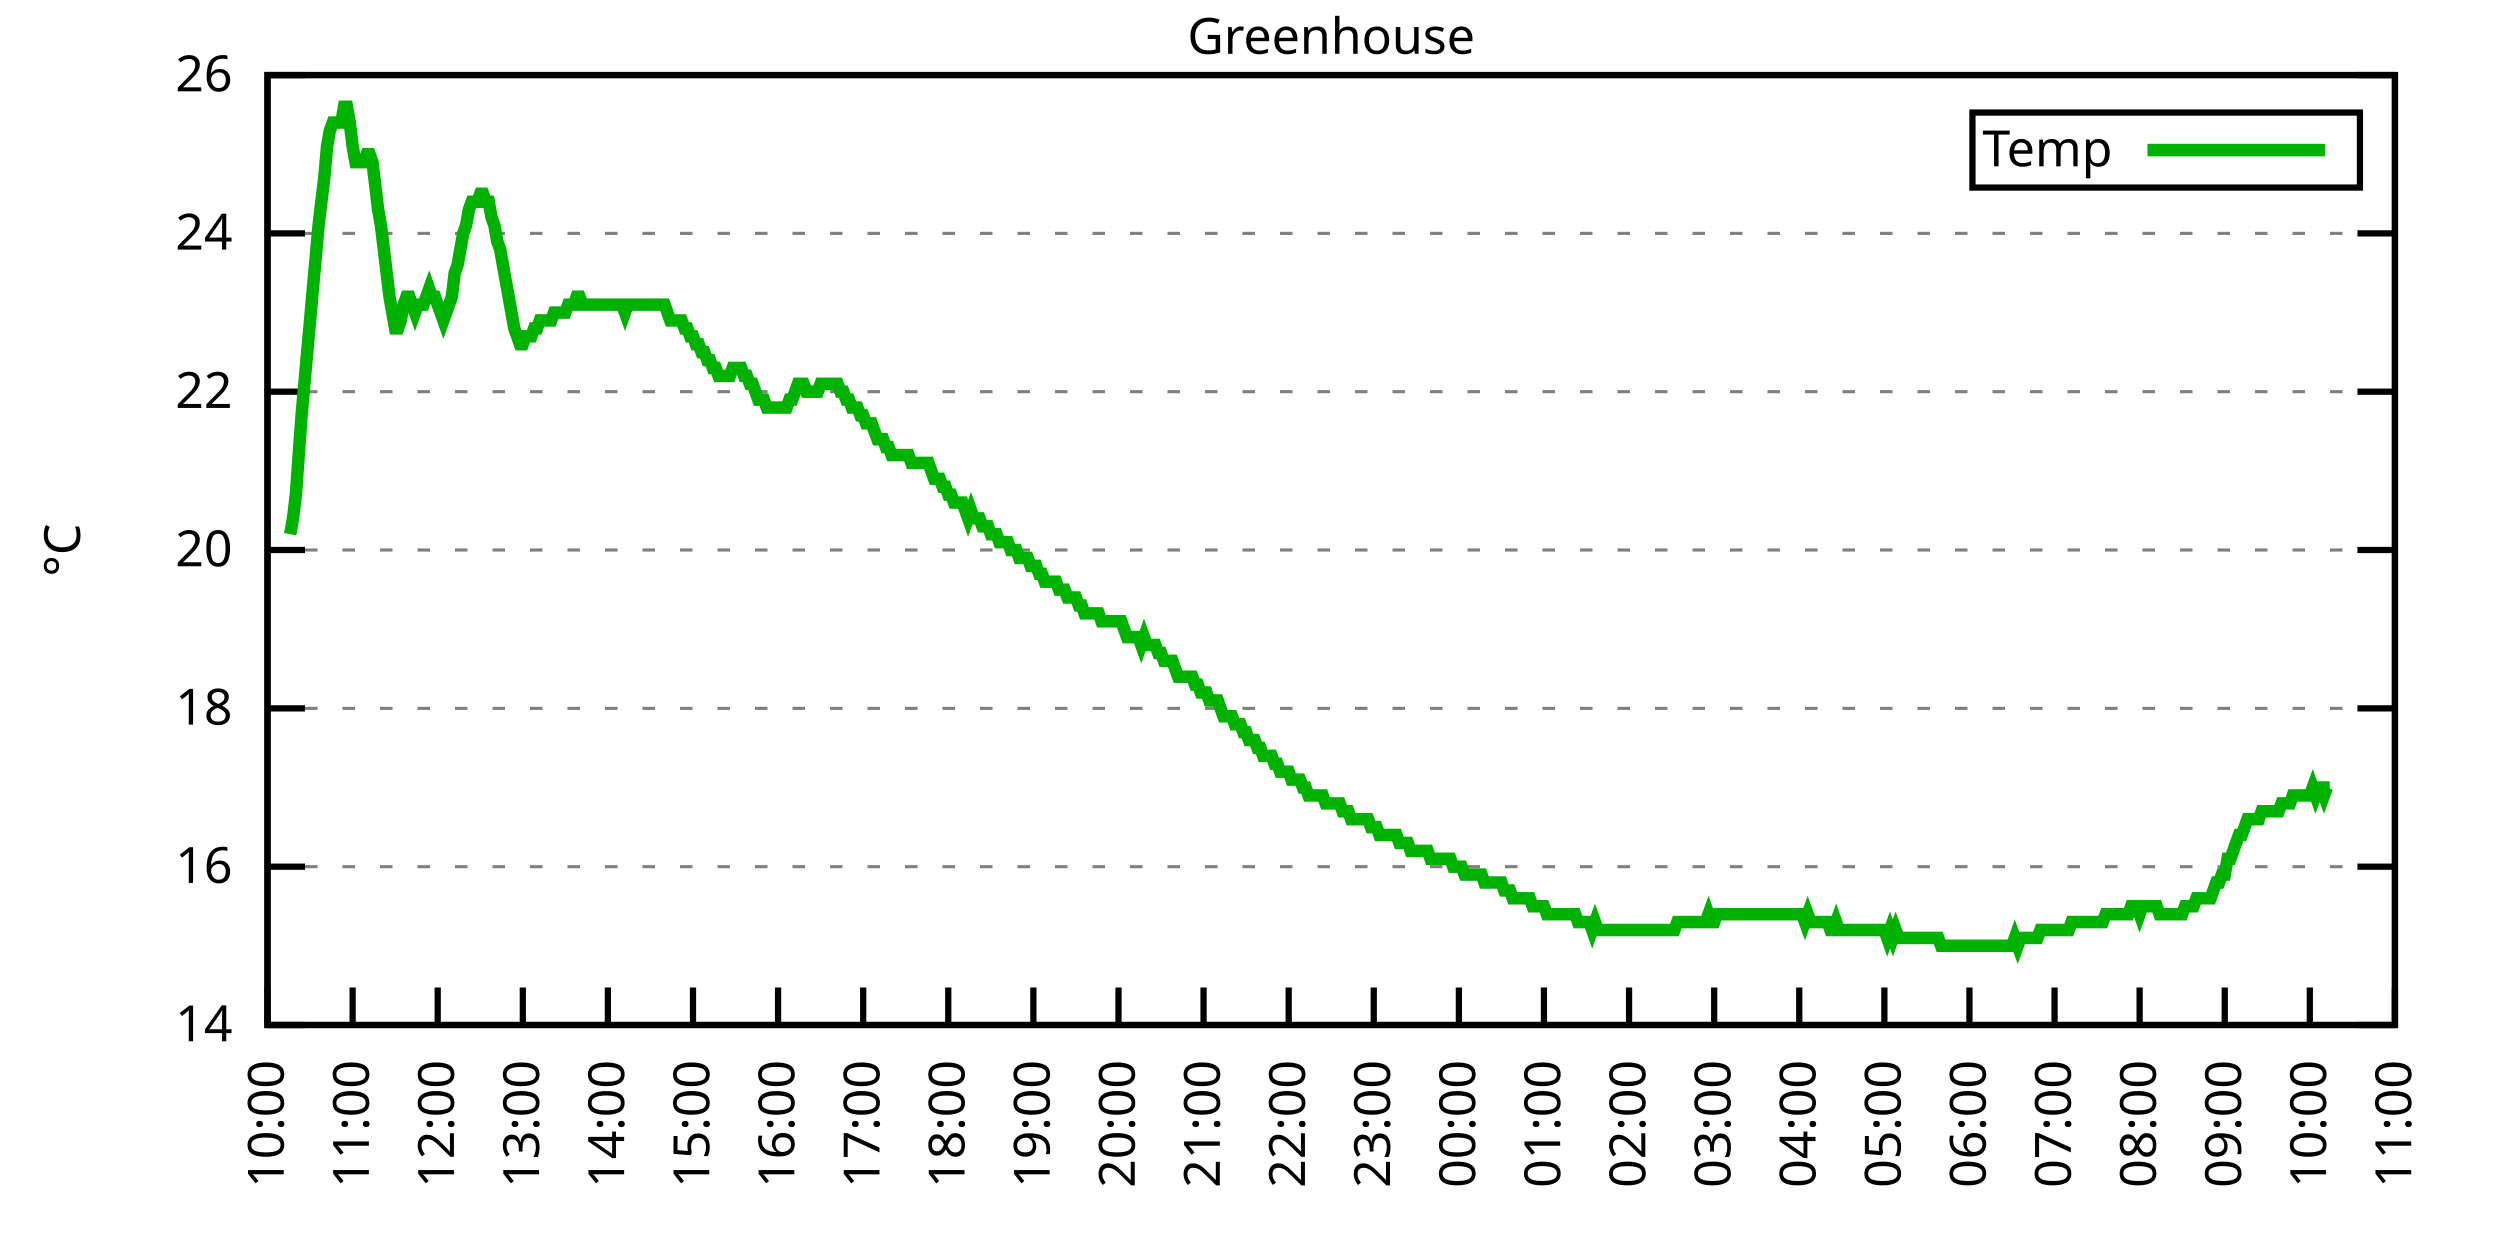
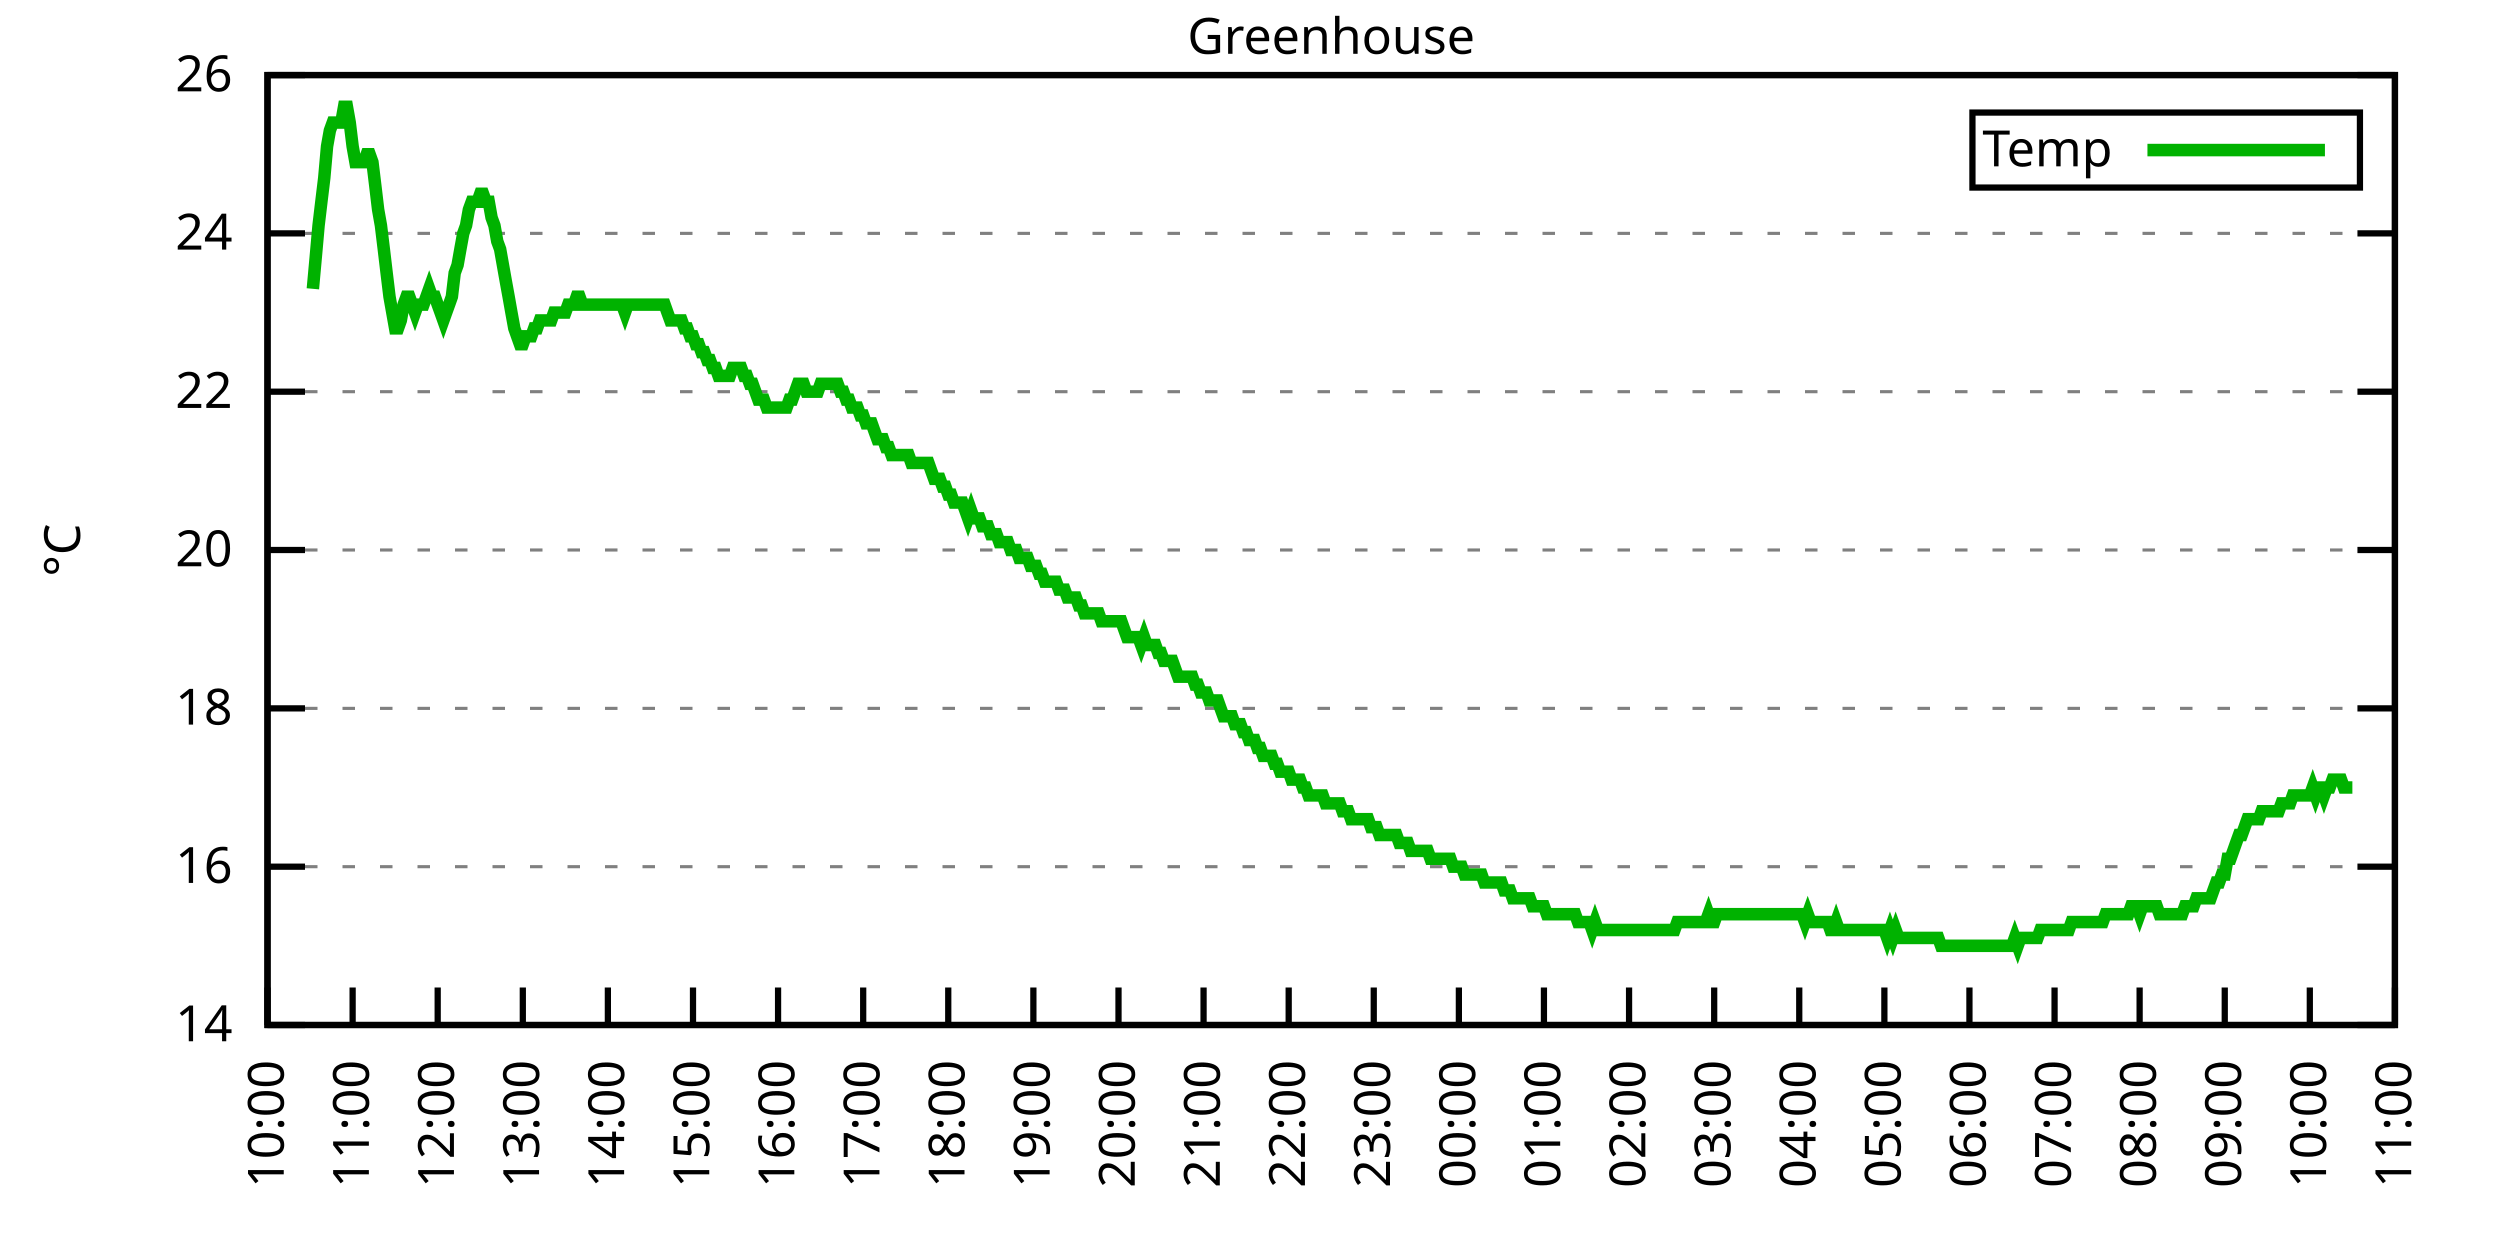
<svg xmlns="http://www.w3.org/2000/svg" xmlns:xlink="http://www.w3.org/1999/xlink" width="400" height="200" viewBox="0 0 400 200">
  <g id="gnuplot_canvas">
    <rect x="0" y="0" width="400" height="200" fill="none" />
    <defs>
      <circle id="gpDot" r="0.5" stroke-width="0.5" stroke="currentColor" />
      <path id="gpPt0" stroke-width="0.333" stroke="currentColor" d="M-1,0 h2 M0,-1 v2" />
      <path id="gpPt1" stroke-width="0.333" stroke="currentColor" d="M-1,-1 L1,1 M1,-1 L-1,1" />
      <path id="gpPt2" stroke-width="0.333" stroke="currentColor" d="M-1,0 L1,0 M0,-1 L0,1 M-1,-1 L1,1 M-1,1 L1,-1" />
      <rect id="gpPt3" stroke-width="0.333" stroke="currentColor" x="-1" y="-1" width="2" height="2" />
      <rect id="gpPt4" stroke-width="0.333" stroke="currentColor" fill="currentColor" x="-1" y="-1" width="2" height="2" />
      <circle id="gpPt5" stroke-width="0.333" stroke="currentColor" cx="0" cy="0" r="1" />
      <use xlink:href="#gpPt5" id="gpPt6" fill="currentColor" stroke="none" />
      <path id="gpPt7" stroke-width="0.333" stroke="currentColor" d="M0,-1.33 L-1.33,0.67 L1.33,0.67 z" />
      <use xlink:href="#gpPt7" id="gpPt8" fill="currentColor" stroke="none" />
      <use xlink:href="#gpPt7" id="gpPt9" stroke="currentColor" transform="rotate(180)" />
      <use xlink:href="#gpPt9" id="gpPt10" fill="currentColor" stroke="none" />
      <use xlink:href="#gpPt3" id="gpPt11" stroke="currentColor" transform="rotate(45)" />
      <use xlink:href="#gpPt11" id="gpPt12" fill="currentColor" stroke="none" />
      <path id="gpPt13" stroke-width="0.333" stroke="currentColor" d="M0,1.330 L1.265,0.411 L0.782,-1.067 L-0.782,-1.076 L-1.265,0.411 z" />
      <use xlink:href="#gpPt13" id="gpPt14" fill="currentColor" stroke="none" />
      <filter id="textbox" filterUnits="objectBoundingBox" x="0" y="0" height="1" width="1">
        <feFlood flood-color="white" flood-opacity="1" result="bgnd" />
        <feComposite in="SourceGraphic" in2="bgnd" operator="atop" />
      </filter>
      <filter id="greybox" filterUnits="objectBoundingBox" x="0" y="0" height="1" width="1">
        <feFlood flood-color="lightgrey" flood-opacity="1" result="grey" />
        <feComposite in="SourceGraphic" in2="grey" operator="atop" />
      </filter>
    </defs>
    <g fill="none" color="white" stroke="currentColor" stroke-width="1.00" stroke-linecap="butt" stroke-linejoin="miter">
</g>
    <g fill="none" color="black" stroke="currentColor" stroke-width="1.00" stroke-linecap="butt" stroke-linejoin="miter">
      <g stroke="none" shape-rendering="crispEdges">
        <polygon fill="rgb(255, 255, 255)" points="42.80,164.00 383.18,164.00 383.18,12.02 42.80,12.02 " />
      </g>
    </g>
    <g fill="none" color="black" stroke="currentColor" stroke-width="1.00" stroke-linecap="butt" stroke-linejoin="miter">
</g>
    <g fill="none" color="black" stroke="black" stroke-width="0.50" stroke-linecap="butt" stroke-linejoin="miter">
</g>
    <g fill="none" color="gray" stroke="currentColor" stroke-width="0.50" stroke-linecap="butt" stroke-linejoin="miter">
      <path stroke="gray" stroke-dasharray="2,4" class="gridline" d="M42.80,164.00 L383.19,164.00  " />
    </g>
    <g fill="none" color="gray" stroke="gray" stroke-width="1.00" stroke-linecap="butt" stroke-linejoin="miter">
</g>
    <g fill="none" color="black" stroke="currentColor" stroke-width="1.00" stroke-linecap="butt" stroke-linejoin="miter">
      <path stroke="black" d="M42.80,164.00 L48.80,164.00 M383.19,164.00 L377.19,164.00  " />
      <g transform="translate(37.20,166.60)" stroke="none" fill="black" font-family="Sans" font-size="8.00" text-anchor="end">
        <text>
          <tspan font-family="Sans"> 14</tspan>
        </text>
      </g>
    </g>
    <g fill="none" color="black" stroke="currentColor" stroke-width="1.00" stroke-linecap="butt" stroke-linejoin="miter">
</g>
    <g fill="none" color="black" stroke="black" stroke-width="0.50" stroke-linecap="butt" stroke-linejoin="miter">
</g>
    <g fill="none" color="gray" stroke="currentColor" stroke-width="0.50" stroke-linecap="butt" stroke-linejoin="miter">
      <path stroke="gray" stroke-dasharray="2,4" class="gridline" d="M42.80,138.67 L383.19,138.67  " />
    </g>
    <g fill="none" color="gray" stroke="gray" stroke-width="1.00" stroke-linecap="butt" stroke-linejoin="miter">
</g>
    <g fill="none" color="black" stroke="currentColor" stroke-width="1.00" stroke-linecap="butt" stroke-linejoin="miter">
      <path stroke="black" d="M42.80,138.67 L48.80,138.67 M383.19,138.67 L377.19,138.67  " />
      <g transform="translate(37.20,141.27)" stroke="none" fill="black" font-family="Sans" font-size="8.00" text-anchor="end">
        <text>
          <tspan font-family="Sans"> 16</tspan>
        </text>
      </g>
    </g>
    <g fill="none" color="black" stroke="currentColor" stroke-width="1.00" stroke-linecap="butt" stroke-linejoin="miter">
</g>
    <g fill="none" color="black" stroke="black" stroke-width="0.50" stroke-linecap="butt" stroke-linejoin="miter">
</g>
    <g fill="none" color="gray" stroke="currentColor" stroke-width="0.50" stroke-linecap="butt" stroke-linejoin="miter">
      <path stroke="gray" stroke-dasharray="2,4" class="gridline" d="M42.80,113.34 L383.19,113.34  " />
    </g>
    <g fill="none" color="gray" stroke="gray" stroke-width="1.00" stroke-linecap="butt" stroke-linejoin="miter">
</g>
    <g fill="none" color="black" stroke="currentColor" stroke-width="1.00" stroke-linecap="butt" stroke-linejoin="miter">
      <path stroke="black" d="M42.80,113.34 L48.80,113.34 M383.19,113.34 L377.19,113.34  " />
      <g transform="translate(37.20,115.94)" stroke="none" fill="black" font-family="Sans" font-size="8.00" text-anchor="end">
        <text>
          <tspan font-family="Sans"> 18</tspan>
        </text>
      </g>
    </g>
    <g fill="none" color="black" stroke="currentColor" stroke-width="1.00" stroke-linecap="butt" stroke-linejoin="miter">
</g>
    <g fill="none" color="black" stroke="black" stroke-width="0.50" stroke-linecap="butt" stroke-linejoin="miter">
</g>
    <g fill="none" color="gray" stroke="currentColor" stroke-width="0.50" stroke-linecap="butt" stroke-linejoin="miter">
      <path stroke="gray" stroke-dasharray="2,4" class="gridline" d="M42.80,88.00 L383.19,88.00  " />
    </g>
    <g fill="none" color="gray" stroke="gray" stroke-width="1.00" stroke-linecap="butt" stroke-linejoin="miter">
</g>
    <g fill="none" color="black" stroke="currentColor" stroke-width="1.00" stroke-linecap="butt" stroke-linejoin="miter">
      <path stroke="black" d="M42.80,88.00 L48.80,88.00 M383.19,88.00 L377.19,88.00  " />
      <g transform="translate(37.20,90.60)" stroke="none" fill="black" font-family="Sans" font-size="8.00" text-anchor="end">
        <text>
          <tspan font-family="Sans"> 20</tspan>
        </text>
      </g>
    </g>
    <g fill="none" color="black" stroke="currentColor" stroke-width="1.00" stroke-linecap="butt" stroke-linejoin="miter">
</g>
    <g fill="none" color="black" stroke="black" stroke-width="0.50" stroke-linecap="butt" stroke-linejoin="miter">
</g>
    <g fill="none" color="gray" stroke="currentColor" stroke-width="0.50" stroke-linecap="butt" stroke-linejoin="miter">
      <path stroke="gray" stroke-dasharray="2,4" class="gridline" d="M42.80,62.67 L383.19,62.67  " />
    </g>
    <g fill="none" color="gray" stroke="gray" stroke-width="1.00" stroke-linecap="butt" stroke-linejoin="miter">
</g>
    <g fill="none" color="black" stroke="currentColor" stroke-width="1.00" stroke-linecap="butt" stroke-linejoin="miter">
      <path stroke="black" d="M42.80,62.67 L48.80,62.67 M383.19,62.67 L377.19,62.67  " />
      <g transform="translate(37.20,65.27)" stroke="none" fill="black" font-family="Sans" font-size="8.00" text-anchor="end">
        <text>
          <tspan font-family="Sans"> 22</tspan>
        </text>
      </g>
    </g>
    <g fill="none" color="black" stroke="currentColor" stroke-width="1.00" stroke-linecap="butt" stroke-linejoin="miter">
</g>
    <g fill="none" color="black" stroke="black" stroke-width="0.50" stroke-linecap="butt" stroke-linejoin="miter">
</g>
    <g fill="none" color="gray" stroke="currentColor" stroke-width="0.50" stroke-linecap="butt" stroke-linejoin="miter">
      <path stroke="gray" stroke-dasharray="2,4" class="gridline" d="M42.80,37.34 L383.19,37.34  " />
    </g>
    <g fill="none" color="gray" stroke="gray" stroke-width="1.00" stroke-linecap="butt" stroke-linejoin="miter">
</g>
    <g fill="none" color="black" stroke="currentColor" stroke-width="1.00" stroke-linecap="butt" stroke-linejoin="miter">
      <path stroke="black" d="M42.80,37.34 L48.80,37.34 M383.19,37.34 L377.19,37.34  " />
      <g transform="translate(37.20,39.94)" stroke="none" fill="black" font-family="Sans" font-size="8.00" text-anchor="end">
        <text>
          <tspan font-family="Sans"> 24</tspan>
        </text>
      </g>
    </g>
    <g fill="none" color="black" stroke="currentColor" stroke-width="1.00" stroke-linecap="butt" stroke-linejoin="miter">
</g>
    <g fill="none" color="black" stroke="black" stroke-width="0.50" stroke-linecap="butt" stroke-linejoin="miter">
</g>
    <g fill="none" color="gray" stroke="currentColor" stroke-width="0.50" stroke-linecap="butt" stroke-linejoin="miter">
      <path stroke="gray" stroke-dasharray="2,4" class="gridline" d="M42.80,12.01 L383.19,12.01  " />
    </g>
    <g fill="none" color="gray" stroke="gray" stroke-width="1.00" stroke-linecap="butt" stroke-linejoin="miter">
</g>
    <g fill="none" color="black" stroke="currentColor" stroke-width="1.00" stroke-linecap="butt" stroke-linejoin="miter">
      <path stroke="black" d="M42.80,12.01 L48.80,12.01 M383.19,12.01 L377.19,12.01  " />
      <g transform="translate(37.20,14.61)" stroke="none" fill="black" font-family="Sans" font-size="8.00" text-anchor="end">
        <text>
          <tspan font-family="Sans"> 26</tspan>
        </text>
      </g>
    </g>
    <g fill="none" color="black" stroke="currentColor" stroke-width="1.00" stroke-linecap="butt" stroke-linejoin="miter">
      <path stroke="black" d="M42.80,164.00 L42.80,158.00  " />
      <g transform="translate(45.40,169.60) rotate(270.00)" stroke="none" fill="black" font-family="Sans" font-size="8.00" text-anchor="end">
        <text>
          <tspan font-family="Sans">10:00</tspan>
        </text>
      </g>
    </g>
    <g fill="none" color="black" stroke="currentColor" stroke-width="1.00" stroke-linecap="butt" stroke-linejoin="miter">
      <path stroke="black" d="M56.42,164.00 L56.42,158.00  " />
      <g transform="translate(59.02,169.60) rotate(270.00)" stroke="none" fill="black" font-family="Sans" font-size="8.00" text-anchor="end">
        <text>
          <tspan font-family="Sans">11:00</tspan>
        </text>
      </g>
    </g>
    <g fill="none" color="black" stroke="currentColor" stroke-width="1.00" stroke-linecap="butt" stroke-linejoin="miter">
      <path stroke="black" d="M70.03,164.00 L70.03,158.00  " />
      <g transform="translate(72.63,169.60) rotate(270.00)" stroke="none" fill="black" font-family="Sans" font-size="8.00" text-anchor="end">
        <text>
          <tspan font-family="Sans">12:00</tspan>
        </text>
      </g>
    </g>
    <g fill="none" color="black" stroke="currentColor" stroke-width="1.00" stroke-linecap="butt" stroke-linejoin="miter">
      <path stroke="black" d="M83.65,164.00 L83.65,158.00  " />
      <g transform="translate(86.25,169.60) rotate(270.00)" stroke="none" fill="black" font-family="Sans" font-size="8.00" text-anchor="end">
        <text>
          <tspan font-family="Sans">13:00</tspan>
        </text>
      </g>
    </g>
    <g fill="none" color="black" stroke="currentColor" stroke-width="1.00" stroke-linecap="butt" stroke-linejoin="miter">
      <path stroke="black" d="M97.26,164.00 L97.26,158.00  " />
      <g transform="translate(99.86,169.60) rotate(270.00)" stroke="none" fill="black" font-family="Sans" font-size="8.00" text-anchor="end">
        <text>
          <tspan font-family="Sans">14:00</tspan>
        </text>
      </g>
    </g>
    <g fill="none" color="black" stroke="currentColor" stroke-width="1.00" stroke-linecap="butt" stroke-linejoin="miter">
      <path stroke="black" d="M110.88,164.00 L110.88,158.00  " />
      <g transform="translate(113.48,169.60) rotate(270.00)" stroke="none" fill="black" font-family="Sans" font-size="8.00" text-anchor="end">
        <text>
          <tspan font-family="Sans">15:00</tspan>
        </text>
      </g>
    </g>
    <g fill="none" color="black" stroke="currentColor" stroke-width="1.00" stroke-linecap="butt" stroke-linejoin="miter">
      <path stroke="black" d="M124.49,164.00 L124.49,158.00  " />
      <g transform="translate(127.09,169.60) rotate(270.00)" stroke="none" fill="black" font-family="Sans" font-size="8.00" text-anchor="end">
        <text>
          <tspan font-family="Sans">16:00</tspan>
        </text>
      </g>
    </g>
    <g fill="none" color="black" stroke="currentColor" stroke-width="1.00" stroke-linecap="butt" stroke-linejoin="miter">
      <path stroke="black" d="M138.11,164.00 L138.11,158.00  " />
      <g transform="translate(140.71,169.60) rotate(270.00)" stroke="none" fill="black" font-family="Sans" font-size="8.00" text-anchor="end">
        <text>
          <tspan font-family="Sans">17:00</tspan>
        </text>
      </g>
    </g>
    <g fill="none" color="black" stroke="currentColor" stroke-width="1.00" stroke-linecap="butt" stroke-linejoin="miter">
      <path stroke="black" d="M151.72,164.00 L151.72,158.00  " />
      <g transform="translate(154.32,169.60) rotate(270.00)" stroke="none" fill="black" font-family="Sans" font-size="8.00" text-anchor="end">
        <text>
          <tspan font-family="Sans">18:00</tspan>
        </text>
      </g>
    </g>
    <g fill="none" color="black" stroke="currentColor" stroke-width="1.00" stroke-linecap="butt" stroke-linejoin="miter">
      <path stroke="black" d="M165.34,164.00 L165.34,158.00  " />
      <g transform="translate(167.94,169.60) rotate(270.00)" stroke="none" fill="black" font-family="Sans" font-size="8.00" text-anchor="end">
        <text>
          <tspan font-family="Sans">19:00</tspan>
        </text>
      </g>
    </g>
    <g fill="none" color="black" stroke="currentColor" stroke-width="1.00" stroke-linecap="butt" stroke-linejoin="miter">
      <path stroke="black" d="M178.96,164.00 L178.96,158.00  " />
      <g transform="translate(181.56,169.60) rotate(270.00)" stroke="none" fill="black" font-family="Sans" font-size="8.00" text-anchor="end">
        <text>
          <tspan font-family="Sans">20:00</tspan>
        </text>
      </g>
    </g>
    <g fill="none" color="black" stroke="currentColor" stroke-width="1.00" stroke-linecap="butt" stroke-linejoin="miter">
      <path stroke="black" d="M192.57,164.00 L192.57,158.00  " />
      <g transform="translate(195.17,169.60) rotate(270.00)" stroke="none" fill="black" font-family="Sans" font-size="8.00" text-anchor="end">
        <text>
          <tspan font-family="Sans">21:00</tspan>
        </text>
      </g>
    </g>
    <g fill="none" color="black" stroke="currentColor" stroke-width="1.00" stroke-linecap="butt" stroke-linejoin="miter">
      <path stroke="black" d="M206.19,164.00 L206.19,158.00  " />
      <g transform="translate(208.79,169.60) rotate(270.00)" stroke="none" fill="black" font-family="Sans" font-size="8.00" text-anchor="end">
        <text>
          <tspan font-family="Sans">22:00</tspan>
        </text>
      </g>
    </g>
    <g fill="none" color="black" stroke="currentColor" stroke-width="1.00" stroke-linecap="butt" stroke-linejoin="miter">
      <path stroke="black" d="M219.80,164.00 L219.80,158.00  " />
      <g transform="translate(222.40,169.60) rotate(270.00)" stroke="none" fill="black" font-family="Sans" font-size="8.00" text-anchor="end">
        <text>
          <tspan font-family="Sans">23:00</tspan>
        </text>
      </g>
    </g>
    <g fill="none" color="black" stroke="currentColor" stroke-width="1.00" stroke-linecap="butt" stroke-linejoin="miter">
      <path stroke="black" d="M233.42,164.00 L233.42,158.00  " />
      <g transform="translate(236.02,169.60) rotate(270.00)" stroke="none" fill="black" font-family="Sans" font-size="8.00" text-anchor="end">
        <text>
          <tspan font-family="Sans">00:00</tspan>
        </text>
      </g>
    </g>
    <g fill="none" color="black" stroke="currentColor" stroke-width="1.00" stroke-linecap="butt" stroke-linejoin="miter">
      <path stroke="black" d="M247.03,164.00 L247.03,158.00  " />
      <g transform="translate(249.63,169.60) rotate(270.00)" stroke="none" fill="black" font-family="Sans" font-size="8.00" text-anchor="end">
        <text>
          <tspan font-family="Sans">01:00</tspan>
        </text>
      </g>
    </g>
    <g fill="none" color="black" stroke="currentColor" stroke-width="1.00" stroke-linecap="butt" stroke-linejoin="miter">
      <path stroke="black" d="M260.65,164.00 L260.65,158.00  " />
      <g transform="translate(263.25,169.60) rotate(270.00)" stroke="none" fill="black" font-family="Sans" font-size="8.00" text-anchor="end">
        <text>
          <tspan font-family="Sans">02:00</tspan>
        </text>
      </g>
    </g>
    <g fill="none" color="black" stroke="currentColor" stroke-width="1.00" stroke-linecap="butt" stroke-linejoin="miter">
      <path stroke="black" d="M274.27,164.00 L274.27,158.00  " />
      <g transform="translate(276.87,169.60) rotate(270.00)" stroke="none" fill="black" font-family="Sans" font-size="8.00" text-anchor="end">
        <text>
          <tspan font-family="Sans">03:00</tspan>
        </text>
      </g>
    </g>
    <g fill="none" color="black" stroke="currentColor" stroke-width="1.00" stroke-linecap="butt" stroke-linejoin="miter">
      <path stroke="black" d="M287.88,164.00 L287.88,158.00  " />
      <g transform="translate(290.48,169.60) rotate(270.00)" stroke="none" fill="black" font-family="Sans" font-size="8.00" text-anchor="end">
        <text>
          <tspan font-family="Sans">04:00</tspan>
        </text>
      </g>
    </g>
    <g fill="none" color="black" stroke="currentColor" stroke-width="1.00" stroke-linecap="butt" stroke-linejoin="miter">
      <path stroke="black" d="M301.50,164.00 L301.50,158.00  " />
      <g transform="translate(304.10,169.60) rotate(270.00)" stroke="none" fill="black" font-family="Sans" font-size="8.00" text-anchor="end">
        <text>
          <tspan font-family="Sans">05:00</tspan>
        </text>
      </g>
    </g>
    <g fill="none" color="black" stroke="currentColor" stroke-width="1.00" stroke-linecap="butt" stroke-linejoin="miter">
      <path stroke="black" d="M315.11,164.00 L315.11,158.00  " />
      <g transform="translate(317.71,169.60) rotate(270.00)" stroke="none" fill="black" font-family="Sans" font-size="8.00" text-anchor="end">
        <text>
          <tspan font-family="Sans">06:00</tspan>
        </text>
      </g>
    </g>
    <g fill="none" color="black" stroke="currentColor" stroke-width="1.00" stroke-linecap="butt" stroke-linejoin="miter">
      <path stroke="black" d="M328.73,164.00 L328.73,158.00  " />
      <g transform="translate(331.33,169.60) rotate(270.00)" stroke="none" fill="black" font-family="Sans" font-size="8.00" text-anchor="end">
        <text>
          <tspan font-family="Sans">07:00</tspan>
        </text>
      </g>
    </g>
    <g fill="none" color="black" stroke="currentColor" stroke-width="1.00" stroke-linecap="butt" stroke-linejoin="miter">
      <path stroke="black" d="M342.34,164.00 L342.34,158.00  " />
      <g transform="translate(344.94,169.60) rotate(270.00)" stroke="none" fill="black" font-family="Sans" font-size="8.00" text-anchor="end">
        <text>
          <tspan font-family="Sans">08:00</tspan>
        </text>
      </g>
    </g>
    <g fill="none" color="black" stroke="currentColor" stroke-width="1.00" stroke-linecap="butt" stroke-linejoin="miter">
      <path stroke="black" d="M355.96,164.00 L355.96,158.00  " />
      <g transform="translate(358.56,169.60) rotate(270.00)" stroke="none" fill="black" font-family="Sans" font-size="8.00" text-anchor="end">
        <text>
          <tspan font-family="Sans">09:00</tspan>
        </text>
      </g>
    </g>
    <g fill="none" color="black" stroke="currentColor" stroke-width="1.00" stroke-linecap="butt" stroke-linejoin="miter">
      <path stroke="black" d="M369.57,164.00 L369.57,158.00  " />
      <g transform="translate(372.17,169.60) rotate(270.00)" stroke="none" fill="black" font-family="Sans" font-size="8.00" text-anchor="end">
        <text>
          <tspan font-family="Sans">10:00</tspan>
        </text>
      </g>
    </g>
    <g fill="none" color="black" stroke="currentColor" stroke-width="1.00" stroke-linecap="butt" stroke-linejoin="miter">
      <path stroke="black" d="M383.19,164.00 L383.19,158.00  " />
      <g transform="translate(385.79,169.60) rotate(270.00)" stroke="none" fill="black" font-family="Sans" font-size="8.00" text-anchor="end">
        <text>
          <tspan font-family="Sans">11:00</tspan>
        </text>
      </g>
    </g>
    <g fill="none" color="black" stroke="currentColor" stroke-width="1.00" stroke-linecap="butt" stroke-linejoin="miter">
</g>
    <g fill="none" color="black" stroke="currentColor" stroke-width="1.00" stroke-linecap="butt" stroke-linejoin="miter">
      <path stroke="black" d="M42.80,12.01 L42.80,164.00 L383.19,164.00 L383.19,12.01 L42.80,12.01 Z  " />
    </g>
    <g fill="none" color="black" stroke="currentColor" stroke-width="1.00" stroke-linecap="butt" stroke-linejoin="miter">
</g>
    <g fill="none" color="black" stroke="currentColor" stroke-width="1.00" stroke-linecap="butt" stroke-linejoin="miter">
      <path stroke="black" d="M315.59,30.01 L315.59,18.01 L377.59,18.01 L377.59,30.01 L315.59,30.01 Z  " />
    </g>
    <g id="Greenhouse_plot_1">
      <g fill="none" color="white" stroke="black" stroke-width="2.00" stroke-linecap="butt" stroke-linejoin="miter">
</g>
      <g fill="none" color="black" stroke="currentColor" stroke-width="2.00" stroke-linecap="butt" stroke-linejoin="miter">
        <g transform="translate(337.99,26.61)" stroke="none" fill="black" font-family="Sans" font-size="8.00" text-anchor="end">
          <text>
            <tspan font-family="Sans">Temp</tspan>
          </text>
        </g>
      </g>
      <g fill="none" color="black" stroke="currentColor" stroke-width="2.00" stroke-linecap="butt" stroke-linejoin="miter">
-         <path stroke="rgb(  0, 178,   0)" d="M343.59,24.01 L371.99,24.01 M46.43,85.47 L46.88,82.94 L47.34,79.14 L47.79,72.81 L48.25,66.47 L48.70,61.41   L49.15,56.34 L49.61,51.27 L50.06,46.21 L50.52,41.14 L50.97,36.08 L51.42,32.28 L51.88,28.48 L52.33,23.41   L52.78,20.88 L53.24,19.61 L53.69,19.61 L54.15,19.61 L54.60,19.61 L55.05,17.08 L55.51,17.08 L55.96,19.61   L56.42,23.41 L56.87,25.94 L57.32,25.94 L57.78,25.94 L58.23,25.94 L58.68,24.68 L59.14,24.68 L59.59,25.94   L60.05,29.74 L60.50,33.54 L60.95,36.08 L61.41,39.87 L61.86,43.67 L62.32,47.47 L62.77,50.01 L63.22,52.54   L63.68,52.54 L64.13,51.27 L64.58,48.74 L65.04,47.47 L65.49,47.47 L65.95,48.74 L66.40,50.01 L66.85,48.74   L67.31,48.74 L67.76,48.74 L68.22,47.47 L68.67,46.21 L69.12,47.47 L69.58,47.47 L70.03,48.74 L70.49,50.01   L70.94,51.27 L71.39,50.01 L71.85,48.74 L72.30,47.47 L72.75,43.67 L73.21,42.41 L73.66,39.87 L74.12,37.34   L74.57,36.08 L75.02,33.54 L75.48,32.28 L75.93,32.28 L76.39,32.28 L76.84,31.01 L77.29,31.01 L77.75,32.28   L78.20,32.28 L78.65,34.81 L79.11,36.08 L79.56,38.61 L80.02,39.87 L80.47,42.41 L80.92,44.94 L81.38,47.47   L81.83,50.01 L82.29,52.54 L82.74,53.81 L83.19,55.07 L83.65,55.07 L84.10,53.81 L84.55,53.81 L85.01,53.81   L85.46,52.54 L85.92,52.54 L86.37,51.27 L86.82,51.27 L87.28,51.27 L87.73,51.27 L88.19,51.27 L88.64,50.01   L89.09,50.01 L89.55,50.01 L90.00,50.01 L90.45,50.01 L90.91,48.74 L91.36,48.74 L91.82,48.74 L92.27,47.47   L92.72,47.47 L93.18,48.74 L93.63,48.74 L94.09,48.74 L94.54,48.74 L94.99,48.74 L95.45,48.74 L95.90,48.74   L96.35,48.74 L96.81,48.74 L97.26,48.74 L97.72,48.74 L98.17,48.74 L98.62,48.74 L99.08,48.74 L99.53,48.74   L99.99,50.01 L100.44,48.74 L100.89,48.74 L101.35,48.74 L101.80,48.74 L102.25,48.74 L102.71,48.74 L103.16,48.74   L103.62,48.74 L104.07,48.74 L104.52,48.74 L104.98,48.74 L105.43,48.74 L105.89,48.74 L106.34,48.74 L106.79,50.01   L107.25,51.27 L107.70,51.27 L108.15,51.27 L108.61,51.27 L109.06,51.27 L109.52,52.54 L109.97,52.54 L110.42,53.81   L110.88,53.81 L111.33,55.07 L111.79,55.07 L112.24,56.34 L112.69,56.34 L113.15,57.61 L113.60,57.61 L114.05,58.87   L114.51,58.87 L114.96,60.14 L115.42,60.14 L115.87,60.14 L116.32,60.14 L116.78,60.14 L117.23,58.87 L117.69,58.87   L118.14,58.87 L118.59,58.87 L119.05,60.14 L119.50,60.14 L119.96,61.41 L120.41,61.41 L120.86,62.67 L121.32,63.94   L121.77,63.94 L122.22,63.94 L122.68,65.21 L123.13,65.21 L123.59,65.21 L124.04,65.21 L124.49,65.21 L124.95,65.21   L125.40,65.21 L125.86,65.21 L126.31,63.94 L126.76,63.94 L127.22,62.67 L127.67,61.41 L128.12,61.41 L128.58,61.41   L129.03,62.67 L129.49,62.67 L129.94,62.67 L130.39,62.67 L130.85,62.67 L131.30,61.41 L131.76,61.41 L132.21,61.41   L132.66,61.41 L133.12,61.41 L133.57,61.41 L134.02,61.41 L134.48,62.67 L134.93,62.67 L135.39,63.94 L135.84,63.94   L136.29,65.21 L136.75,65.21 L137.20,65.21 L137.66,66.47 L138.11,66.47 L138.56,67.74 L139.02,67.74 L139.47,67.74   L139.92,69.01 L140.38,70.27 L140.83,70.27 L141.29,70.27 L141.74,71.54 L142.19,71.54 L142.65,72.81 L143.10,72.81   L143.56,72.81 L144.01,72.81 L144.46,72.81 L144.92,72.81 L145.37,72.81 L145.82,74.07 L146.28,74.07 L146.73,74.07   L147.19,74.07 L147.64,74.07 L148.09,74.07 L148.55,74.07 L149.00,75.34 L149.46,76.61 L149.91,76.61 L150.36,76.61   L150.82,77.87 L151.27,77.87 L151.72,79.14 L152.18,79.14 L152.63,80.41 L153.09,80.41 L153.54,80.41 L153.99,80.41   L154.45,81.67 L154.90,82.94 L155.36,81.67 L155.81,82.94 L156.26,82.94 L156.72,82.94 L157.17,84.21 L157.62,84.21   L158.08,84.21 L158.53,85.47 L158.99,85.47 L159.44,85.47 L159.89,86.74 L160.35,86.74 L160.80,86.74 L161.26,86.74   L161.71,88.00 L162.16,88.00 L162.62,88.00 L163.07,89.27 L163.52,89.27 L163.98,89.27 L164.43,89.27 L164.89,90.54   L165.34,90.54 L165.79,90.54 L166.25,91.80 L166.70,91.80 L167.16,93.07 L167.61,93.07 L168.06,93.07 L168.52,93.07   L168.97,93.07 L169.43,94.34 L169.88,94.34 L170.33,94.34 L170.79,95.60 L171.24,95.60 L171.69,95.60 L172.15,95.60   L172.60,96.87 L173.06,96.87 L173.51,98.14 L173.96,98.14 L174.42,98.14 L174.87,98.14 L175.33,98.14 L175.78,98.14   L176.23,99.40 L176.69,99.40 L177.14,99.40 L177.59,99.40 L178.05,99.40 L178.50,99.40 L178.96,99.40 L179.41,99.40   L179.86,100.67 L180.32,101.94 L180.77,101.94 L181.23,101.94 L181.68,101.94 L182.13,101.94 L182.59,103.20 L183.04,101.94   L183.49,103.20 L183.95,103.20 L184.40,103.20 L184.86,103.20 L185.31,104.47 L185.76,104.47 L186.22,105.74 L186.67,105.74   L187.13,105.74 L187.58,105.74 L188.03,107.00 L188.49,108.27 L188.94,108.27 L189.39,108.27 L189.85,108.27 L190.30,108.27   L190.76,108.27 L191.21,109.54 L191.66,109.54 L192.12,110.80 L192.57,110.80 L193.03,110.80 L193.48,112.07 L193.93,112.07   L194.39,112.07 L194.84,112.07 L195.29,113.34 L195.75,114.60 L196.20,114.60 L196.66,114.60 L197.11,114.60 L197.56,115.87   L198.02,115.87 L198.47,115.87 L198.93,117.14 L199.38,117.14 L199.83,118.40 L200.29,118.40 L200.74,118.40 L201.19,119.67   L201.65,119.67 L202.10,120.94 L202.56,120.94 L203.01,120.94 L203.46,120.94 L203.92,122.20 L204.37,122.20 L204.83,123.47   L205.28,123.47 L205.73,123.47 L206.19,123.47 L206.64,124.74 L207.09,124.74 L207.55,124.74 L208.00,124.74 L208.46,126.00   L208.91,126.00 L209.36,127.27 L209.82,127.27 L210.27,127.27 L210.73,127.27 L211.18,127.27 L211.63,127.27 L212.09,128.54   L212.54,128.54 L213.00,128.54 L213.45,128.54 L213.90,128.54 L214.36,128.54 L214.81,129.80 L215.26,129.80 L215.72,129.80   L216.17,131.07 L216.63,131.07 L217.08,131.07 L217.53,131.07 L217.99,131.07 L218.44,131.07 L218.90,131.07 L219.35,132.34   L219.80,132.34 L220.26,132.34 L220.71,133.60 L221.39,133.60 L222.07,133.60 L222.53,133.60 L222.98,133.60 L223.43,133.60   L223.89,134.87 L224.34,134.87 L224.80,134.87 L225.25,134.87 L225.70,136.14 L226.16,136.14 L226.61,136.14 L227.06,136.14   L227.52,136.14 L227.97,136.14 L228.43,136.14 L228.88,137.40 L229.33,137.40 L229.79,137.40 L230.24,137.40 L230.70,137.40   L231.15,137.40 L231.60,137.40 L232.06,137.40 L232.51,138.67 L232.96,138.67 L233.42,138.67 L233.87,138.67 L234.33,139.93   L234.78,139.93 L235.23,139.93 L235.69,139.93 L236.14,139.93 L236.60,139.93 L237.05,139.93 L237.50,141.20 L237.96,141.20   L238.41,141.20 L238.86,141.20 L239.32,141.20 L239.77,141.20 L240.23,141.20 L240.68,142.47 L241.13,142.47 L241.59,142.47   L242.04,143.73 L242.50,143.73 L242.95,143.73 L243.40,143.73 L243.86,143.73 L244.31,143.73 L244.76,143.73 L245.22,145.00   L245.67,145.00 L246.13,145.00 L246.58,145.00 L247.03,145.00 L247.49,146.27 L247.94,146.27 L248.40,146.27 L248.85,146.27   L249.30,146.27 L249.76,146.27 L250.21,146.27 L250.66,146.27 L251.12,146.27 L251.57,146.27 L252.03,146.27 L252.48,147.53   L252.93,147.53 L253.39,147.53 L253.84,147.53 L254.30,147.53 L254.75,148.80 L255.20,147.53 L255.66,148.80 L256.11,148.80   L256.56,148.80 L257.02,148.80 L257.47,148.80 L257.93,148.80 L258.38,148.80 L258.83,148.80 L259.29,148.80 L259.74,148.80   L260.20,148.80 L260.65,148.80 L261.10,148.80 L261.56,148.80 L262.01,148.80 L262.47,148.80 L262.92,148.80 L263.37,148.80   L263.83,148.80 L264.28,148.80 L264.73,148.80 L265.19,148.80 L265.64,148.80 L266.10,148.80 L266.55,148.80 L267.00,148.80   L267.46,148.80 L267.91,148.80 L268.37,147.53 L268.82,147.53 L269.27,147.53 L269.73,147.53 L270.18,147.53 L270.63,147.53   L271.09,147.53 L271.54,147.53 L272.00,147.53 L272.45,147.53 L272.90,147.53 L273.36,146.27 L273.81,147.53 L274.27,147.53   L274.72,146.27 L275.17,146.27 L275.63,146.27 L276.08,146.27 L276.53,146.27 L276.99,146.27 L277.44,146.27 L277.90,146.27   L278.35,146.27 L278.80,146.27 L279.26,146.27 L279.71,146.27 L280.17,146.27 L280.62,146.27 L281.07,146.27 L281.53,146.27   L281.98,146.27 L282.43,146.27 L282.89,146.27 L283.34,146.27 L283.80,146.27 L284.25,146.27 L284.70,146.27 L285.16,146.27   L285.61,146.27 L286.07,146.27 L286.52,146.27 L286.97,146.27 L287.43,146.27 L287.88,146.27 L288.33,146.27 L288.79,147.53   L289.24,146.27 L289.70,147.53 L290.15,147.53 L290.60,147.53 L291.06,147.53 L291.51,147.53 L291.97,147.53 L292.42,147.53   L292.87,148.80 L293.33,148.80 L293.78,147.53 L294.23,148.80 L294.69,148.80 L295.14,148.80 L295.60,148.80 L296.05,148.80   L296.50,148.80 L296.96,148.80 L297.41,148.80 L297.87,148.80 L298.32,148.80 L298.77,148.80 L299.23,148.80 L299.68,148.80   L300.13,148.80 L300.59,148.80 L301.04,148.80 L301.50,148.80 L301.95,150.07 L302.40,148.80 L302.86,150.07 L303.31,148.80   L303.77,150.07 L304.22,150.07 L304.67,150.07 L305.13,150.07 L305.58,150.07 L306.03,150.07 L306.49,150.07 L306.94,150.07   L307.40,150.07 L307.85,150.07 L308.30,150.07 L308.76,150.07 L309.21,150.07 L309.67,150.07 L310.12,150.07 L310.57,151.33   L311.03,151.33 L311.48,151.33 L311.94,151.33 L312.39,151.33 L312.84,151.33 L313.30,151.33 L313.75,151.33 L314.20,151.33   L314.66,151.33 L315.11,151.33 L315.57,151.33 L316.02,151.33 L316.47,151.33 L316.93,151.33 L317.38,151.33 L317.84,151.33   L318.29,151.33 L318.74,151.33 L319.20,151.33 L319.65,151.33 L320.10,151.33 L320.56,151.33 L321.01,151.33 L321.47,151.33   L321.92,151.33 L322.37,150.07 L322.83,151.33 L323.28,150.07 L323.74,150.07 L324.19,150.07 L324.64,150.07 L325.10,150.07   L325.55,150.07 L326.00,150.07 L326.46,148.80 L326.91,148.80 L327.37,148.80 L327.82,148.80 L328.27,148.80 L328.73,148.80   L329.18,148.80 L329.64,148.80 L330.09,148.80 L330.54,148.80 L331.00,148.80 L331.45,147.53 L331.90,147.53 L332.36,147.53   L332.81,147.53 L333.27,147.53 L333.72,147.53 L334.17,147.53 L334.63,147.53 L335.08,147.53 L335.54,147.53 L335.99,147.53   L336.44,147.53 L336.90,146.27 L337.35,146.27 L337.80,146.27 L338.26,146.27 L338.71,146.27 L339.17,146.27 L339.62,146.27   L340.07,146.27 L340.53,146.27 L340.98,145.00 L341.44,145.00 L341.89,145.00 L342.34,146.27 L342.80,145.00 L343.25,145.00   L343.70,145.00 L344.16,145.00 L344.61,145.00 L345.07,145.00 L345.52,146.27 L345.97,146.27 L346.43,146.27 L346.88,146.27   L347.34,146.27 L347.79,146.27 L348.24,146.27 L348.70,146.27 L349.15,146.27 L349.60,145.00 L350.06,145.00 L350.51,145.00   L350.97,145.00 L351.42,143.73 L351.87,143.73 L352.33,143.73 L352.78,143.73 L353.24,143.73 L353.69,143.73 L354.14,142.47   L354.60,141.20 L355.05,141.20 L355.50,139.93 L355.96,139.93 L356.41,137.40 L356.87,137.40 L357.32,136.14 L357.77,134.87   L358.23,133.60 L358.68,133.60 L359.14,132.34 L359.59,131.07 L360.04,131.07 L360.50,131.07 L360.95,131.07 L361.41,131.07   L361.86,129.80 L362.31,129.80 L362.77,129.80 L363.22,129.80 L363.67,129.80 L364.13,129.80 L364.58,129.80 L365.04,128.54   L365.49,128.54 L365.94,128.54 L366.40,128.54 L366.85,127.27 L367.31,127.27 L367.76,127.27 L368.21,127.27 L368.67,127.27   L369.12,127.27 L369.57,127.27 L370.03,126.00 L370.48,127.27 L370.94,126.00 L371.39,126.00 L371.84,127.27 L372.30,126.00   L372.75,126.00  " />
+         <path stroke="rgb(  0, 178,   0)" d="M343.59,24.01 L371.99,24.01 M50.06,46.21 L50.52,41.14 L50.97,36.08 L51.42,32.28 L51.88,28.48 L52.33,23.41   L52.78,20.88 L53.24,19.61 L53.69,19.61 L54.15,19.61 L54.60,19.61 L55.05,17.08 L55.51,17.08 L55.96,19.61   L56.42,23.41 L56.87,25.94 L57.32,25.94 L57.78,25.94 L58.23,25.94 L58.68,24.68 L59.14,24.68 L59.59,25.94   L60.05,29.74 L60.50,33.54 L60.95,36.08 L61.41,39.87 L61.86,43.67 L62.32,47.47 L62.77,50.01 L63.22,52.54   L63.68,52.54 L64.13,51.27 L64.58,48.74 L65.04,47.47 L65.49,47.47 L65.95,48.74 L66.40,50.01 L66.85,48.74   L67.31,48.74 L67.76,48.74 L68.22,47.47 L68.67,46.21 L69.12,47.47 L69.58,47.47 L70.03,48.74 L70.49,50.01   L70.94,51.27 L71.39,50.01 L71.85,48.74 L72.30,47.47 L72.75,43.67 L73.21,42.41 L73.66,39.87 L74.12,37.34   L74.57,36.08 L75.02,33.54 L75.48,32.28 L75.93,32.28 L76.39,32.28 L76.84,31.01 L77.29,31.01 L77.75,32.28   L78.20,32.28 L78.65,34.81 L79.11,36.08 L79.56,38.61 L80.02,39.87 L80.47,42.41 L80.92,44.94 L81.38,47.47   L81.83,50.01 L82.29,52.54 L82.74,53.81 L83.19,55.07 L83.65,55.07 L84.10,53.81 L84.55,53.81 L85.01,53.81   L85.46,52.54 L85.92,52.54 L86.37,51.27 L86.82,51.27 L87.28,51.27 L87.73,51.27 L88.19,51.27 L88.64,50.01   L89.09,50.01 L89.55,50.01 L90.00,50.01 L90.45,50.01 L90.91,48.74 L91.36,48.74 L91.82,48.74 L92.27,47.47   L92.72,47.47 L93.18,48.74 L93.63,48.74 L94.09,48.74 L94.54,48.74 L94.99,48.74 L95.45,48.74 L95.90,48.74   L96.35,48.74 L96.81,48.74 L97.26,48.74 L97.72,48.74 L98.17,48.74 L98.62,48.74 L99.08,48.74 L99.53,48.74   L99.99,50.01 L100.44,48.74 L100.89,48.74 L101.35,48.74 L101.80,48.74 L102.25,48.74 L102.71,48.74 L103.16,48.74   L103.62,48.74 L104.07,48.74 L104.52,48.74 L104.98,48.74 L105.43,48.74 L105.89,48.74 L106.34,48.74 L106.79,50.01   L107.25,51.27 L107.70,51.27 L108.15,51.27 L108.61,51.27 L109.06,51.27 L109.52,52.54 L109.97,52.54 L110.42,53.81   L110.88,53.81 L111.33,55.07 L111.79,55.07 L112.24,56.34 L112.69,56.34 L113.15,57.61 L113.60,57.61 L114.05,58.87   L114.51,58.87 L114.96,60.14 L115.42,60.14 L115.87,60.14 L116.32,60.14 L116.78,60.14 L117.23,58.87 L117.69,58.87   L118.14,58.87 L118.59,58.87 L119.05,60.14 L119.50,60.14 L119.96,61.41 L120.41,61.41 L120.86,62.67 L121.32,63.94   L121.77,63.94 L122.22,63.94 L122.68,65.21 L123.13,65.21 L123.59,65.21 L124.04,65.21 L124.49,65.21 L124.95,65.21   L125.40,65.21 L125.86,65.21 L126.31,63.94 L126.76,63.94 L127.22,62.67 L127.67,61.41 L128.12,61.41 L128.58,61.41   L129.03,62.67 L129.49,62.67 L129.94,62.67 L130.39,62.67 L130.85,62.67 L131.30,61.41 L131.76,61.41 L132.21,61.41   L132.66,61.41 L133.12,61.41 L133.57,61.41 L134.02,61.41 L134.48,62.67 L134.93,62.67 L135.39,63.94 L135.84,63.94   L136.29,65.21 L136.75,65.21 L137.20,65.21 L137.66,66.47 L138.11,66.47 L138.56,67.74 L139.02,67.74 L139.47,67.74   L139.92,69.01 L140.38,70.27 L140.83,70.27 L141.29,70.27 L141.74,71.54 L142.19,71.54 L142.65,72.81 L143.10,72.81   L143.56,72.81 L144.01,72.81 L144.46,72.81 L144.92,72.81 L145.37,72.81 L145.82,74.07 L146.28,74.07 L146.73,74.07   L147.19,74.07 L147.64,74.07 L148.09,74.07 L148.55,74.07 L149.00,75.34 L149.46,76.61 L149.91,76.61 L150.36,76.61   L150.82,77.87 L151.27,77.87 L151.72,79.14 L152.18,79.14 L152.63,80.41 L153.09,80.41 L153.54,80.41 L153.99,80.41   L154.45,81.67 L154.90,82.94 L155.36,81.67 L155.81,82.94 L156.26,82.94 L156.72,82.94 L157.17,84.21 L157.62,84.21   L158.08,84.21 L158.53,85.47 L158.99,85.47 L159.44,85.47 L159.89,86.74 L160.35,86.74 L160.80,86.74 L161.26,86.74   L161.71,88.00 L162.16,88.00 L162.62,88.00 L163.07,89.27 L163.52,89.27 L163.98,89.27 L164.43,89.27 L164.89,90.54   L165.34,90.54 L165.79,90.54 L166.25,91.80 L166.70,91.80 L167.16,93.07 L167.61,93.07 L168.06,93.07 L168.52,93.07   L168.97,93.07 L169.43,94.34 L169.88,94.34 L170.33,94.34 L170.79,95.60 L171.24,95.60 L171.69,95.60 L172.15,95.60   L172.60,96.87 L173.06,96.87 L173.51,98.14 L173.96,98.14 L174.42,98.14 L174.87,98.14 L175.33,98.14 L175.78,98.14   L176.23,99.40 L176.69,99.40 L177.14,99.40 L177.59,99.40 L178.05,99.40 L178.50,99.40 L178.96,99.40 L179.41,99.40   L179.86,100.67 L180.32,101.94 L180.77,101.94 L181.23,101.94 L181.68,101.94 L182.13,101.94 L182.59,103.20 L183.04,101.94   L183.49,103.20 L183.95,103.20 L184.40,103.20 L184.86,103.20 L185.31,104.47 L185.76,104.47 L186.22,105.74 L186.67,105.74   L187.13,105.74 L187.58,105.74 L188.03,107.00 L188.49,108.27 L188.94,108.27 L189.39,108.27 L189.85,108.27 L190.30,108.27   L190.76,108.27 L191.21,109.54 L191.66,109.54 L192.12,110.80 L192.57,110.80 L193.03,110.80 L193.48,112.07 L193.93,112.07   L194.39,112.07 L194.84,112.07 L195.29,113.34 L195.75,114.60 L196.20,114.60 L196.66,114.60 L197.11,114.60 L197.56,115.87   L198.02,115.87 L198.47,115.87 L198.93,117.14 L199.38,117.14 L199.83,118.40 L200.29,118.40 L200.74,118.40 L201.19,119.67   L201.65,119.67 L202.10,120.94 L202.56,120.94 L203.01,120.94 L203.46,120.94 L203.92,122.20 L204.37,122.20 L204.83,123.47   L205.28,123.47 L205.73,123.47 L206.19,123.47 L206.64,124.74 L207.09,124.74 L207.55,124.74 L208.00,124.74 L208.46,126.00   L208.91,126.00 L209.36,127.27 L209.82,127.27 L210.27,127.27 L210.73,127.27 L211.18,127.27 L211.63,127.27 L212.09,128.54   L212.54,128.54 L213.00,128.54 L213.45,128.54 L213.90,128.54 L214.36,128.54 L214.81,129.80 L215.26,129.80 L215.72,129.80   L216.17,131.07 L216.63,131.07 L217.08,131.07 L217.53,131.07 L217.99,131.07 L218.44,131.07 L218.90,131.07 L219.35,132.34   L219.80,132.34 L220.26,132.34 L220.71,133.60 L221.39,133.60 L222.07,133.60 L222.53,133.60 L222.98,133.60 L223.43,133.60   L223.89,134.87 L224.34,134.87 L224.80,134.87 L225.25,134.87 L225.70,136.14 L226.16,136.14 L226.61,136.14 L227.06,136.14   L227.52,136.14 L227.97,136.14 L228.43,136.14 L228.88,137.40 L229.33,137.40 L229.79,137.40 L230.24,137.40 L230.70,137.40   L231.15,137.40 L231.60,137.40 L232.06,137.40 L232.51,138.67 L232.96,138.67 L233.42,138.67 L233.87,138.67 L234.33,139.93   L234.78,139.93 L235.23,139.93 L235.69,139.93 L236.14,139.93 L236.60,139.93 L237.05,139.93 L237.50,141.20 L237.96,141.20   L238.41,141.20 L238.86,141.20 L239.32,141.20 L239.77,141.20 L240.23,141.20 L240.68,142.47 L241.13,142.47 L241.59,142.47   L242.04,143.73 L242.50,143.73 L242.95,143.73 L243.40,143.73 L243.86,143.73 L244.31,143.73 L244.76,143.73 L245.22,145.00   L245.67,145.00 L246.13,145.00 L246.58,145.00 L247.03,145.00 L247.49,146.27 L247.94,146.27 L248.40,146.27 L248.85,146.27   L249.30,146.27 L249.76,146.27 L250.21,146.27 L250.66,146.27 L251.12,146.27 L251.57,146.27 L252.03,146.27 L252.48,147.53   L252.93,147.53 L253.39,147.53 L253.84,147.53 L254.30,147.53 L254.75,148.80 L255.20,147.53 L255.66,148.80 L256.11,148.80   L256.56,148.80 L257.02,148.80 L257.47,148.80 L257.93,148.80 L258.38,148.80 L258.83,148.80 L259.29,148.80 L259.74,148.80   L260.20,148.80 L260.65,148.80 L261.10,148.80 L261.56,148.80 L262.01,148.80 L262.47,148.80 L262.92,148.80 L263.37,148.80   L263.83,148.80 L264.28,148.80 L264.73,148.80 L265.19,148.80 L265.64,148.80 L266.10,148.80 L266.55,148.80 L267.00,148.80   L267.46,148.80 L267.91,148.80 L268.37,147.53 L268.82,147.53 L269.27,147.53 L269.73,147.53 L270.18,147.53 L270.63,147.53   L271.09,147.53 L271.54,147.53 L272.00,147.53 L272.45,147.53 L272.90,147.53 L273.36,146.27 L273.81,147.53 L274.27,147.53   L274.72,146.27 L275.17,146.27 L275.63,146.27 L276.08,146.27 L276.53,146.27 L276.99,146.27 L277.44,146.27 L277.90,146.27   L278.35,146.27 L278.80,146.27 L279.26,146.27 L279.71,146.27 L280.17,146.27 L280.62,146.27 L281.07,146.27 L281.53,146.27   L281.98,146.27 L282.43,146.27 L282.89,146.27 L283.34,146.27 L283.80,146.27 L284.25,146.27 L284.70,146.27 L285.16,146.27   L285.61,146.27 L286.07,146.27 L286.52,146.27 L286.97,146.27 L287.43,146.27 L287.88,146.27 L288.33,146.27 L288.79,147.53   L289.24,146.27 L289.70,147.53 L290.15,147.53 L290.60,147.53 L291.06,147.53 L291.51,147.53 L291.97,147.53 L292.42,147.53   L292.87,148.80 L293.33,148.80 L293.78,147.53 L294.23,148.80 L294.69,148.80 L295.14,148.80 L295.60,148.80 L296.05,148.80   L296.50,148.80 L296.96,148.80 L297.41,148.80 L297.87,148.80 L298.32,148.80 L298.77,148.80 L299.23,148.80 L299.68,148.80   L300.13,148.80 L300.59,148.80 L301.04,148.80 L301.50,148.80 L301.95,150.07 L302.40,148.80 L302.86,150.07 L303.31,148.80   L303.77,150.07 L304.22,150.07 L304.67,150.07 L305.13,150.07 L305.58,150.07 L306.03,150.07 L306.49,150.07 L306.94,150.07   L307.40,150.07 L307.85,150.07 L308.30,150.07 L308.76,150.07 L309.21,150.07 L309.67,150.07 L310.12,150.07 L310.57,151.33   L311.03,151.33 L311.48,151.33 L311.94,151.33 L312.39,151.33 L312.84,151.33 L313.30,151.33 L313.75,151.33 L314.20,151.33   L314.66,151.33 L315.11,151.33 L315.57,151.33 L316.02,151.33 L316.47,151.33 L316.93,151.33 L317.38,151.33 L317.84,151.33   L318.29,151.33 L318.74,151.33 L319.20,151.33 L319.65,151.33 L320.10,151.33 L320.56,151.33 L321.01,151.33 L321.47,151.33   L321.92,151.33 L322.37,150.07 L322.83,151.33 L323.28,150.07 L323.74,150.07 L324.19,150.07 L324.64,150.07 L325.10,150.07   L325.55,150.07 L326.00,150.07 L326.46,148.80 L326.91,148.80 L327.37,148.80 L327.82,148.80 L328.27,148.80 L328.73,148.80   L329.18,148.80 L329.64,148.80 L330.09,148.80 L330.54,148.80 L331.00,148.80 L331.45,147.53 L331.90,147.53 L332.36,147.53   L332.81,147.53 L333.27,147.53 L333.72,147.53 L334.17,147.53 L334.63,147.53 L335.08,147.53 L335.54,147.53 L335.99,147.53   L336.44,147.53 L336.90,146.27 L337.35,146.27 L337.80,146.27 L338.26,146.27 L338.71,146.27 L339.17,146.27 L339.62,146.27   L340.07,146.27 L340.53,146.27 L340.98,145.00 L341.44,145.00 L341.89,145.00 L342.34,146.27 L342.80,145.00 L343.25,145.00   L343.70,145.00 L344.16,145.00 L344.61,145.00 L345.07,145.00 L345.52,146.27 L345.97,146.27 L346.43,146.27 L346.88,146.27   L347.34,146.27 L347.79,146.27 L348.24,146.27 L348.70,146.27 L349.15,146.27 L349.60,145.00 L350.06,145.00 L350.51,145.00   L350.97,145.00 L351.42,143.73 L351.87,143.73 L352.33,143.73 L352.78,143.73 L353.24,143.73 L353.69,143.73 L354.14,142.47   L354.60,141.20 L355.05,141.20 L355.50,139.93 L355.96,139.93 L356.41,137.40 L356.87,137.40 L357.32,136.14 L357.77,134.87   L358.23,133.60 L358.68,133.60 L359.14,132.34 L359.59,131.07 L360.04,131.07 L360.50,131.07 L360.95,131.07 L361.41,131.07   L361.86,129.80 L362.31,129.80 L362.77,129.80 L363.22,129.80 L363.67,129.80 L364.13,129.80 L364.58,129.80 L365.04,128.54   L365.49,128.54 L365.94,128.54 L366.40,128.54 L366.85,127.27 L367.31,127.27 L367.76,127.27 L368.21,127.27 L368.67,127.27   L369.12,127.27 L369.57,127.27 L370.03,126.00 L370.48,127.27 L370.94,126.00 L371.39,126.00 L371.84,127.27 L372.30,126.00   L372.75,126.00 L373.21,124.74 L373.66,124.74 L374.11,124.74 L374.57,124.74 L375.02,126.00 L375.47,126.00 L375.93,126.00   L376.38,126.00  " />
      </g>
    </g>
    <g fill="none" color="black" stroke="currentColor" stroke-width="2.00" stroke-linecap="butt" stroke-linejoin="miter">
</g>
    <g fill="none" color="black" stroke="black" stroke-width="1.00" stroke-linecap="butt" stroke-linejoin="miter">
</g>
    <g fill="none" color="black" stroke="currentColor" stroke-width="1.00" stroke-linecap="butt" stroke-linejoin="miter">
      <path stroke="black" d="M42.80,12.01 L42.80,164.00 L383.19,164.00 L383.19,12.01 L42.80,12.01 Z  " />
      <g transform="translate(12.80,88.01) rotate(270.00)" stroke="none" fill="black" font-family="Sans" font-size="8.00" text-anchor="middle">
        <text>
          <tspan font-family="Sans">°C</tspan>
        </text>
      </g>
    </g>
    <g fill="none" color="black" stroke="currentColor" stroke-width="1.00" stroke-linecap="butt" stroke-linejoin="miter">
</g>
    <g fill="none" color="black" stroke="currentColor" stroke-width="1.00" stroke-linecap="butt" stroke-linejoin="miter">
      <g transform="translate(212.99,8.61)" stroke="none" fill="black" font-family="Sans" font-size="8.00" text-anchor="middle">
        <text>
          <tspan font-family="Sans">Greenhouse</tspan>
        </text>
      </g>
    </g>
    <g fill="none" color="black" stroke="currentColor" stroke-width="1.00" stroke-linecap="butt" stroke-linejoin="miter">
</g>
  </g>
</svg>
